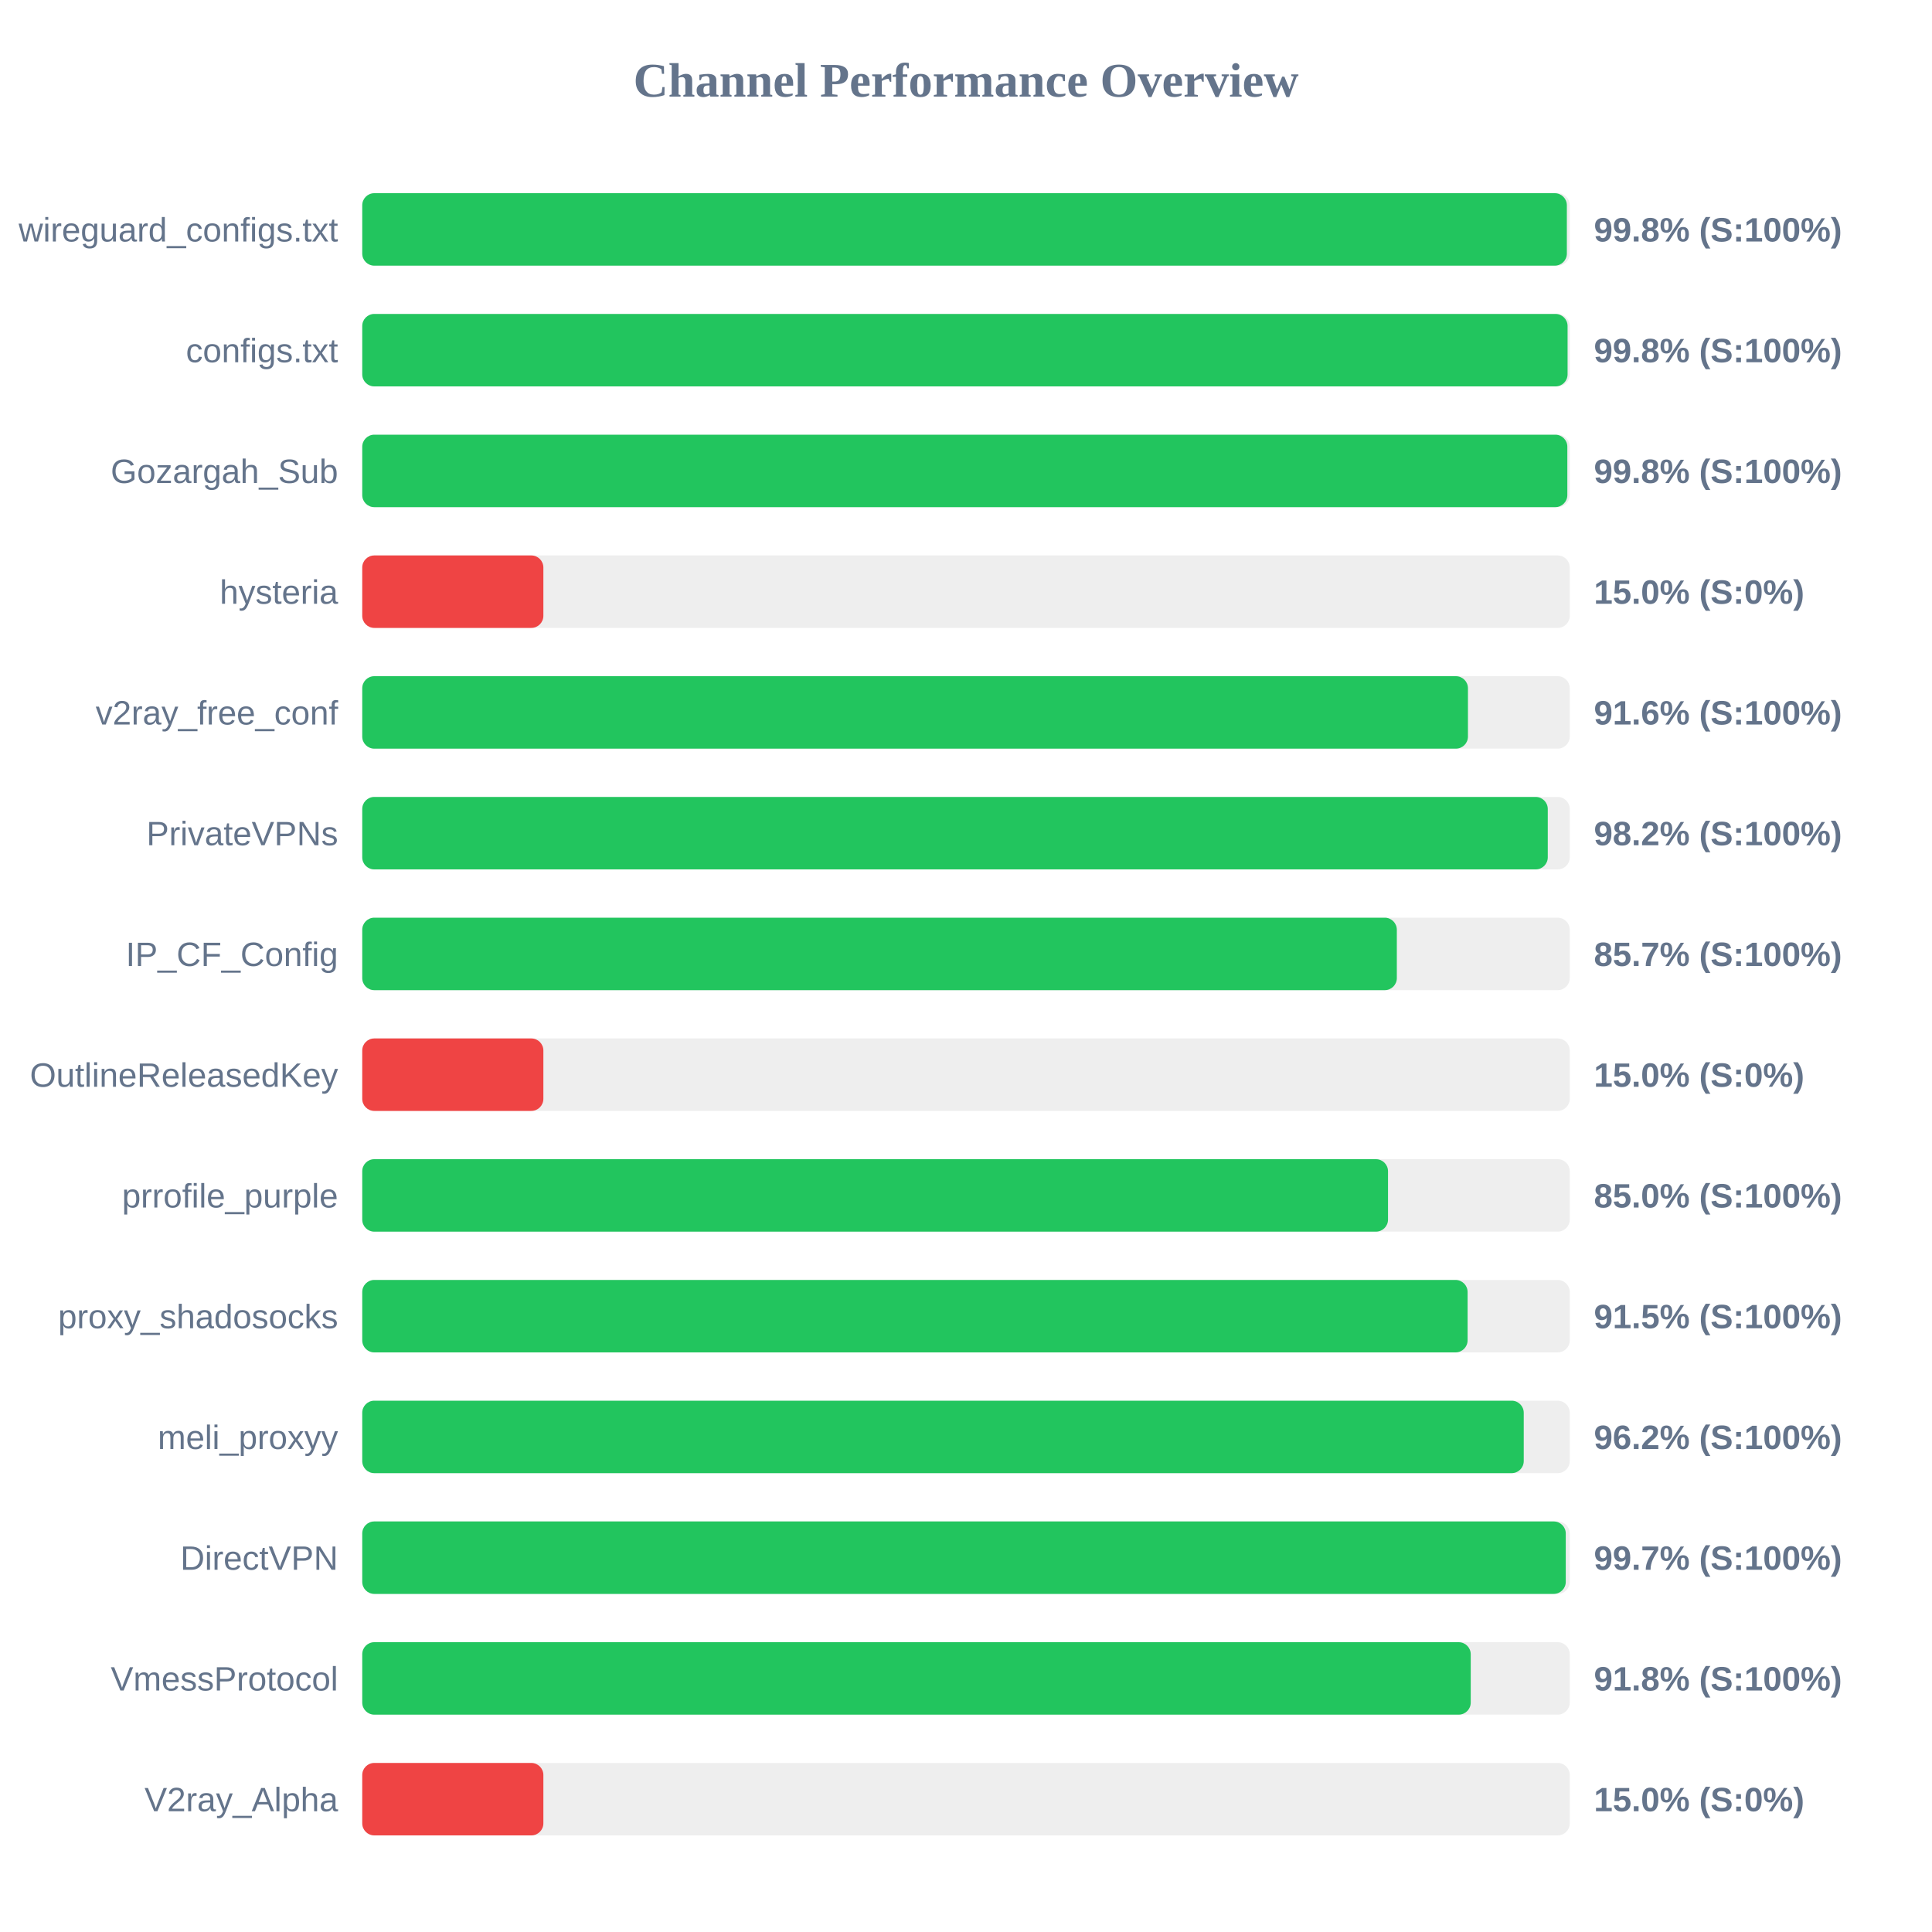
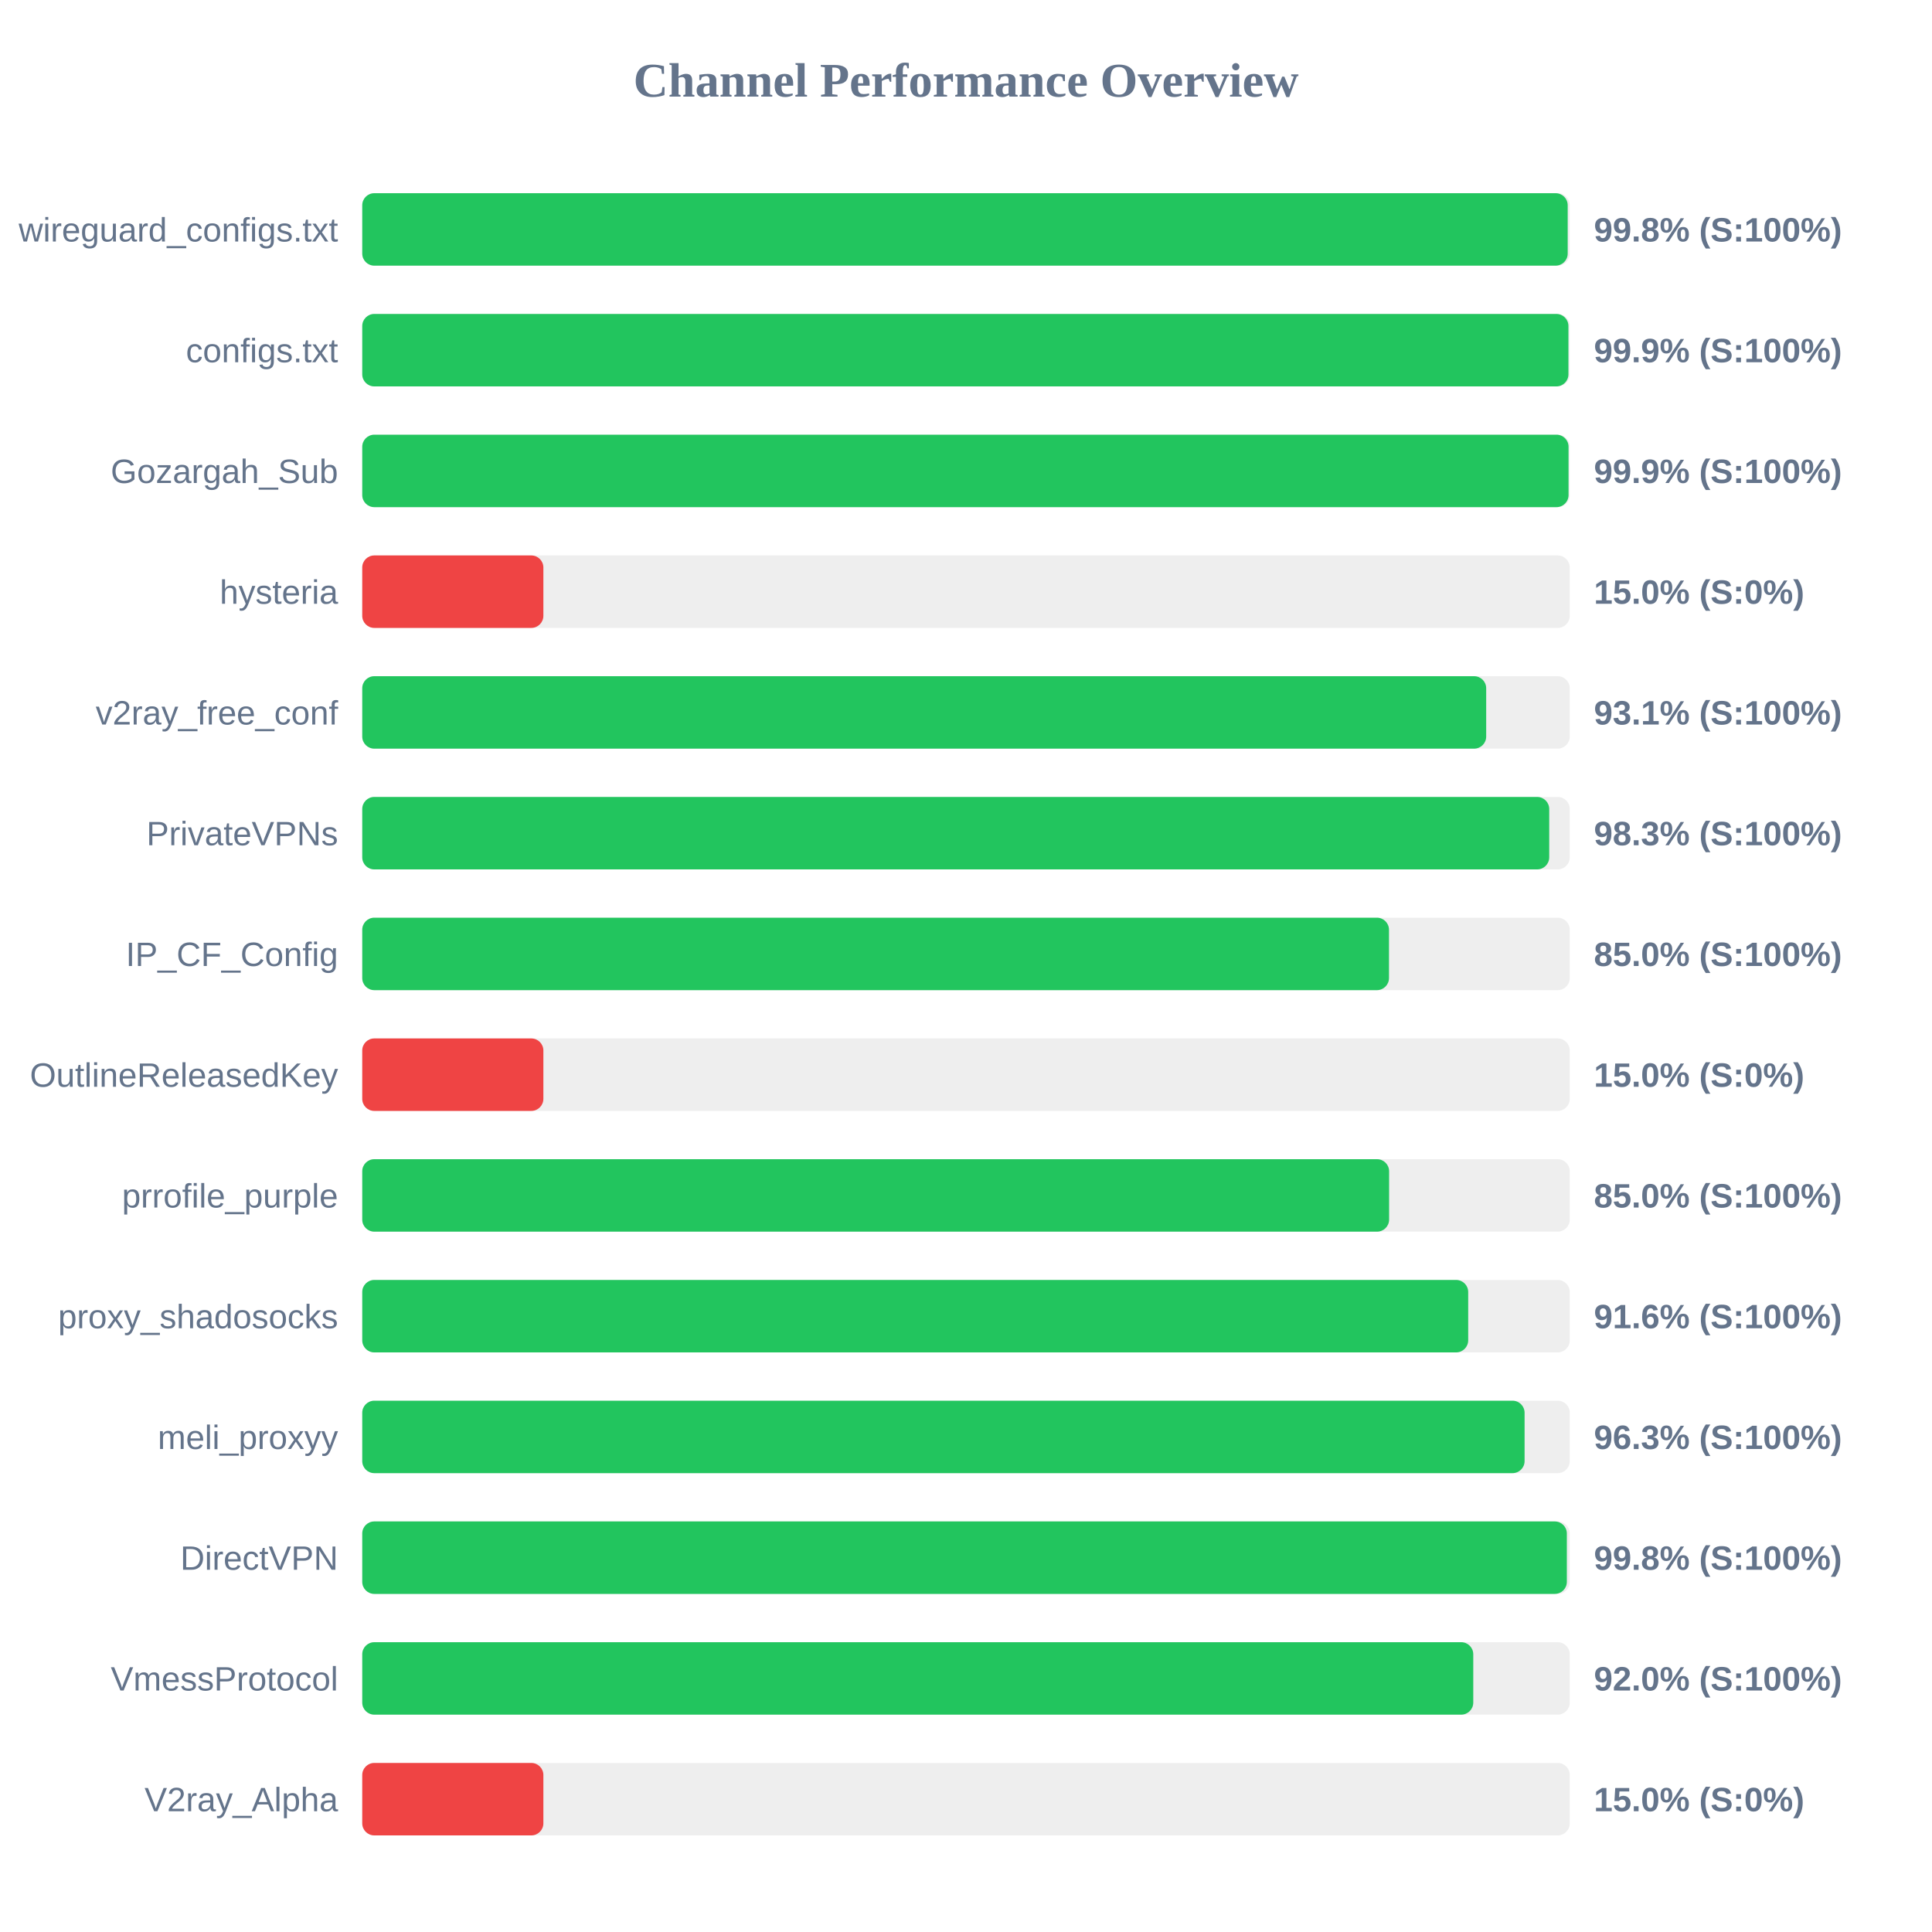
<svg xmlns="http://www.w3.org/2000/svg" width="800" height="800" version="1.1">
  <style>
        .row { font: 14px Arial; fill: #64748b; }
        .score { font: bold 14px Arial; fill: #64748b; }
    </style>
  <text x="400" y="40" text-anchor="middle" font-size="20px" font-weight="bold" fill="#64748b">Channel Performance Overview</text>
  <rect x="150" y="80" width="500" height="30" fill="#eee" rx="5" />
-   <rect x="150" y="80" width="498.8" height="30" fill="#22c55e" rx="5" />
+   <rect x="150" y="80" width="499.15" height="30" fill="#22c55e" rx="5" />
  <text x="140" y="100" text-anchor="end" class="row">wireguard_configs.txt</text>
  <text x="660" y="100" text-anchor="start" class="score">99.8% (S:100%)</text>
  <rect x="150" y="130" width="500" height="30" fill="#eee" rx="5" />
-   <rect x="150" y="130" width="499.1" height="30" fill="#22c55e" rx="5" />
+   <rect x="150" y="130" width="499.45" height="30" fill="#22c55e" rx="5" />
  <text x="140" y="150" text-anchor="end" class="row">configs.txt</text>
-   <text x="660" y="150" text-anchor="start" class="score">99.8% (S:100%)</text>
+   <text x="660" y="150" text-anchor="start" class="score">99.9% (S:100%)</text>
  <rect x="150" y="180" width="500" height="30" fill="#eee" rx="5" />
-   <rect x="150" y="180" width="499.0" height="30" fill="#22c55e" rx="5" />
+   <rect x="150" y="180" width="499.5" height="30" fill="#22c55e" rx="5" />
  <text x="140" y="200" text-anchor="end" class="row">Gozargah_Sub</text>
-   <text x="660" y="200" text-anchor="start" class="score">99.8% (S:100%)</text>
+   <text x="660" y="200" text-anchor="start" class="score">99.9% (S:100%)</text>
  <rect x="150" y="230" width="500" height="30" fill="#eee" rx="5" />
  <rect x="150" y="230" width="75.0" height="30" fill="#ef4444" rx="5" />
  <text x="140" y="250" text-anchor="end" class="row">hysteria</text>
  <text x="660" y="250" text-anchor="start" class="score">15.0% (S:0%)</text>
  <rect x="150" y="280" width="500" height="30" fill="#eee" rx="5" />
-   <rect x="150" y="280" width="457.85" height="30" fill="#22c55e" rx="5" />
+   <rect x="150" y="280" width="465.4" height="30" fill="#22c55e" rx="5" />
  <text x="140" y="300" text-anchor="end" class="row">v2ray_free_conf</text>
-   <text x="660" y="300" text-anchor="start" class="score">91.6% (S:100%)</text>
+   <text x="660" y="300" text-anchor="start" class="score">93.1% (S:100%)</text>
  <rect x="150" y="330" width="500" height="30" fill="#eee" rx="5" />
-   <rect x="150" y="330" width="490.9" height="30" fill="#22c55e" rx="5" />
+   <rect x="150" y="330" width="491.5" height="30" fill="#22c55e" rx="5" />
  <text x="140" y="350" text-anchor="end" class="row">PrivateVPNs</text>
-   <text x="660" y="350" text-anchor="start" class="score">98.2% (S:100%)</text>
+   <text x="660" y="350" text-anchor="start" class="score">98.3% (S:100%)</text>
  <rect x="150" y="380" width="500" height="30" fill="#eee" rx="5" />
-   <rect x="150" y="380" width="428.4" height="30" fill="#22c55e" rx="5" />
+   <rect x="150" y="380" width="425.15" height="30" fill="#22c55e" rx="5" />
  <text x="140" y="400" text-anchor="end" class="row">IP_CF_Config</text>
-   <text x="660" y="400" text-anchor="start" class="score">85.7% (S:100%)</text>
+   <text x="660" y="400" text-anchor="start" class="score">85.0% (S:100%)</text>
  <rect x="150" y="430" width="500" height="30" fill="#eee" rx="5" />
  <rect x="150" y="430" width="75.0" height="30" fill="#ef4444" rx="5" />
  <text x="140" y="450" text-anchor="end" class="row">OutlineReleasedKey</text>
  <text x="660" y="450" text-anchor="start" class="score">15.0% (S:0%)</text>
  <rect x="150" y="480" width="500" height="30" fill="#eee" rx="5" />
-   <rect x="150" y="480" width="424.75" height="30" fill="#22c55e" rx="5" />
+   <rect x="150" y="480" width="425.2" height="30" fill="#22c55e" rx="5" />
  <text x="140" y="500" text-anchor="end" class="row">prrofile_purple</text>
  <text x="660" y="500" text-anchor="start" class="score">85.0% (S:100%)</text>
  <rect x="150" y="530" width="500" height="30" fill="#eee" rx="5" />
-   <rect x="150" y="530" width="457.7" height="30" fill="#22c55e" rx="5" />
+   <rect x="150" y="530" width="457.95" height="30" fill="#22c55e" rx="5" />
  <text x="140" y="550" text-anchor="end" class="row">proxy_shadosocks</text>
-   <text x="660" y="550" text-anchor="start" class="score">91.5% (S:100%)</text>
+   <text x="660" y="550" text-anchor="start" class="score">91.6% (S:100%)</text>
  <rect x="150" y="580" width="500" height="30" fill="#eee" rx="5" />
-   <rect x="150" y="580" width="480.95" height="30" fill="#22c55e" rx="5" />
+   <rect x="150" y="580" width="481.3" height="30" fill="#22c55e" rx="5" />
  <text x="140" y="600" text-anchor="end" class="row">meli_proxyy</text>
-   <text x="660" y="600" text-anchor="start" class="score">96.2% (S:100%)</text>
+   <text x="660" y="600" text-anchor="start" class="score">96.3% (S:100%)</text>
  <rect x="150" y="630" width="500" height="30" fill="#eee" rx="5" />
-   <rect x="150" y="630" width="498.35" height="30" fill="#22c55e" rx="5" />
+   <rect x="150" y="630" width="498.8" height="30" fill="#22c55e" rx="5" />
  <text x="140" y="650" text-anchor="end" class="row">DirectVPN</text>
-   <text x="660" y="650" text-anchor="start" class="score">99.7% (S:100%)</text>
+   <text x="660" y="650" text-anchor="start" class="score">99.8% (S:100%)</text>
  <rect x="150" y="680" width="500" height="30" fill="#eee" rx="5" />
-   <rect x="150" y="680" width="459.0" height="30" fill="#22c55e" rx="5" />
+   <rect x="150" y="680" width="460.05" height="30" fill="#22c55e" rx="5" />
  <text x="140" y="700" text-anchor="end" class="row">VmessProtocol</text>
-   <text x="660" y="700" text-anchor="start" class="score">91.8% (S:100%)</text>
+   <text x="660" y="700" text-anchor="start" class="score">92.0% (S:100%)</text>
  <rect x="150" y="730" width="500" height="30" fill="#eee" rx="5" />
  <rect x="150" y="730" width="75.0" height="30" fill="#ef4444" rx="5" />
  <text x="140" y="750" text-anchor="end" class="row">V2ray_Alpha</text>
  <text x="660" y="750" text-anchor="start" class="score">15.0% (S:0%)</text>
</svg>
